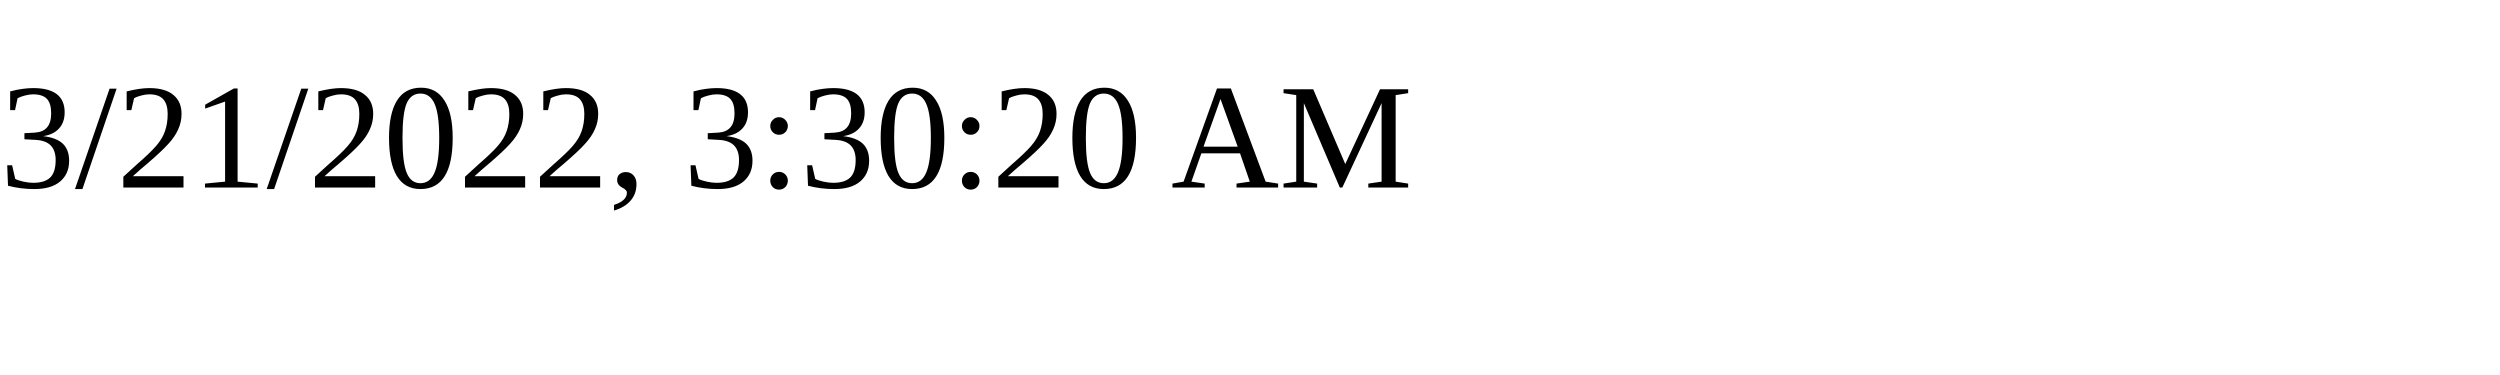
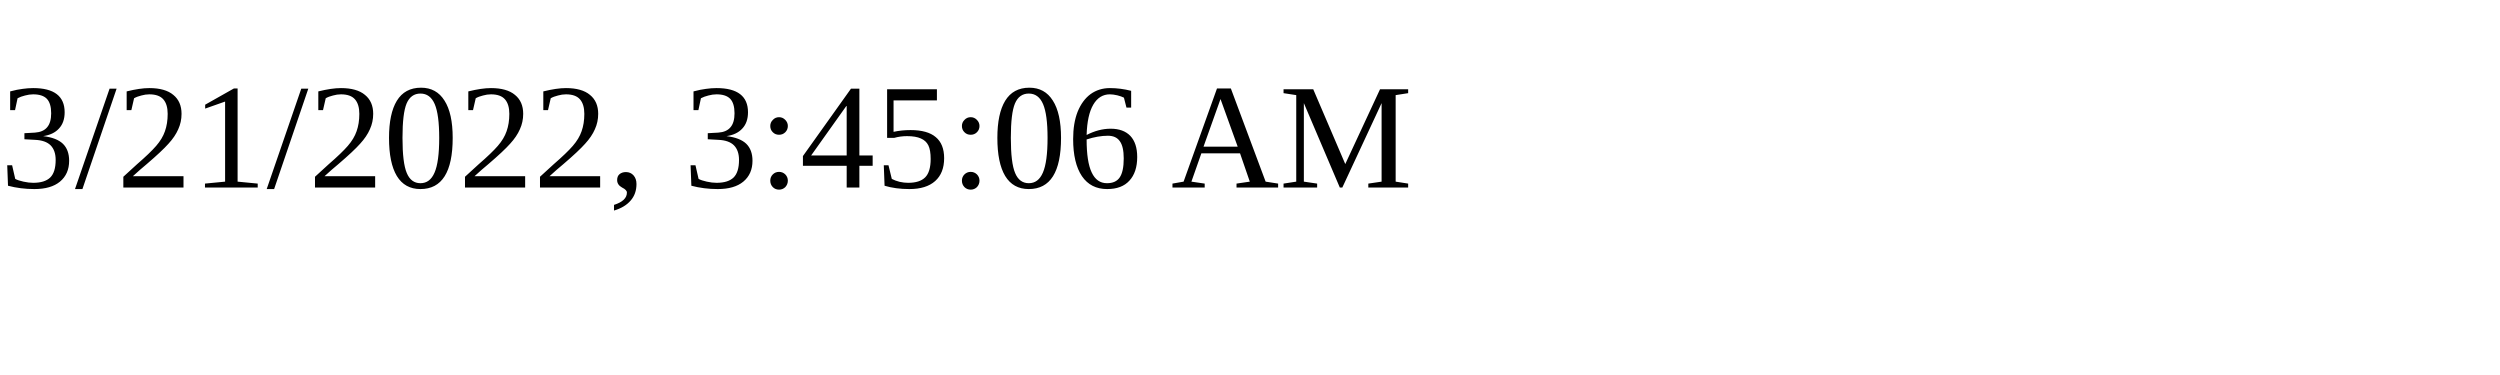
<svg xmlns="http://www.w3.org/2000/svg" height="30" width="200">
-   <text x="0" y="15">3/21/2022, 3:30:20 AM</text>
+   <text x="0" y="15">3/21/2022, 3:45:06 AM</text>
</svg>
